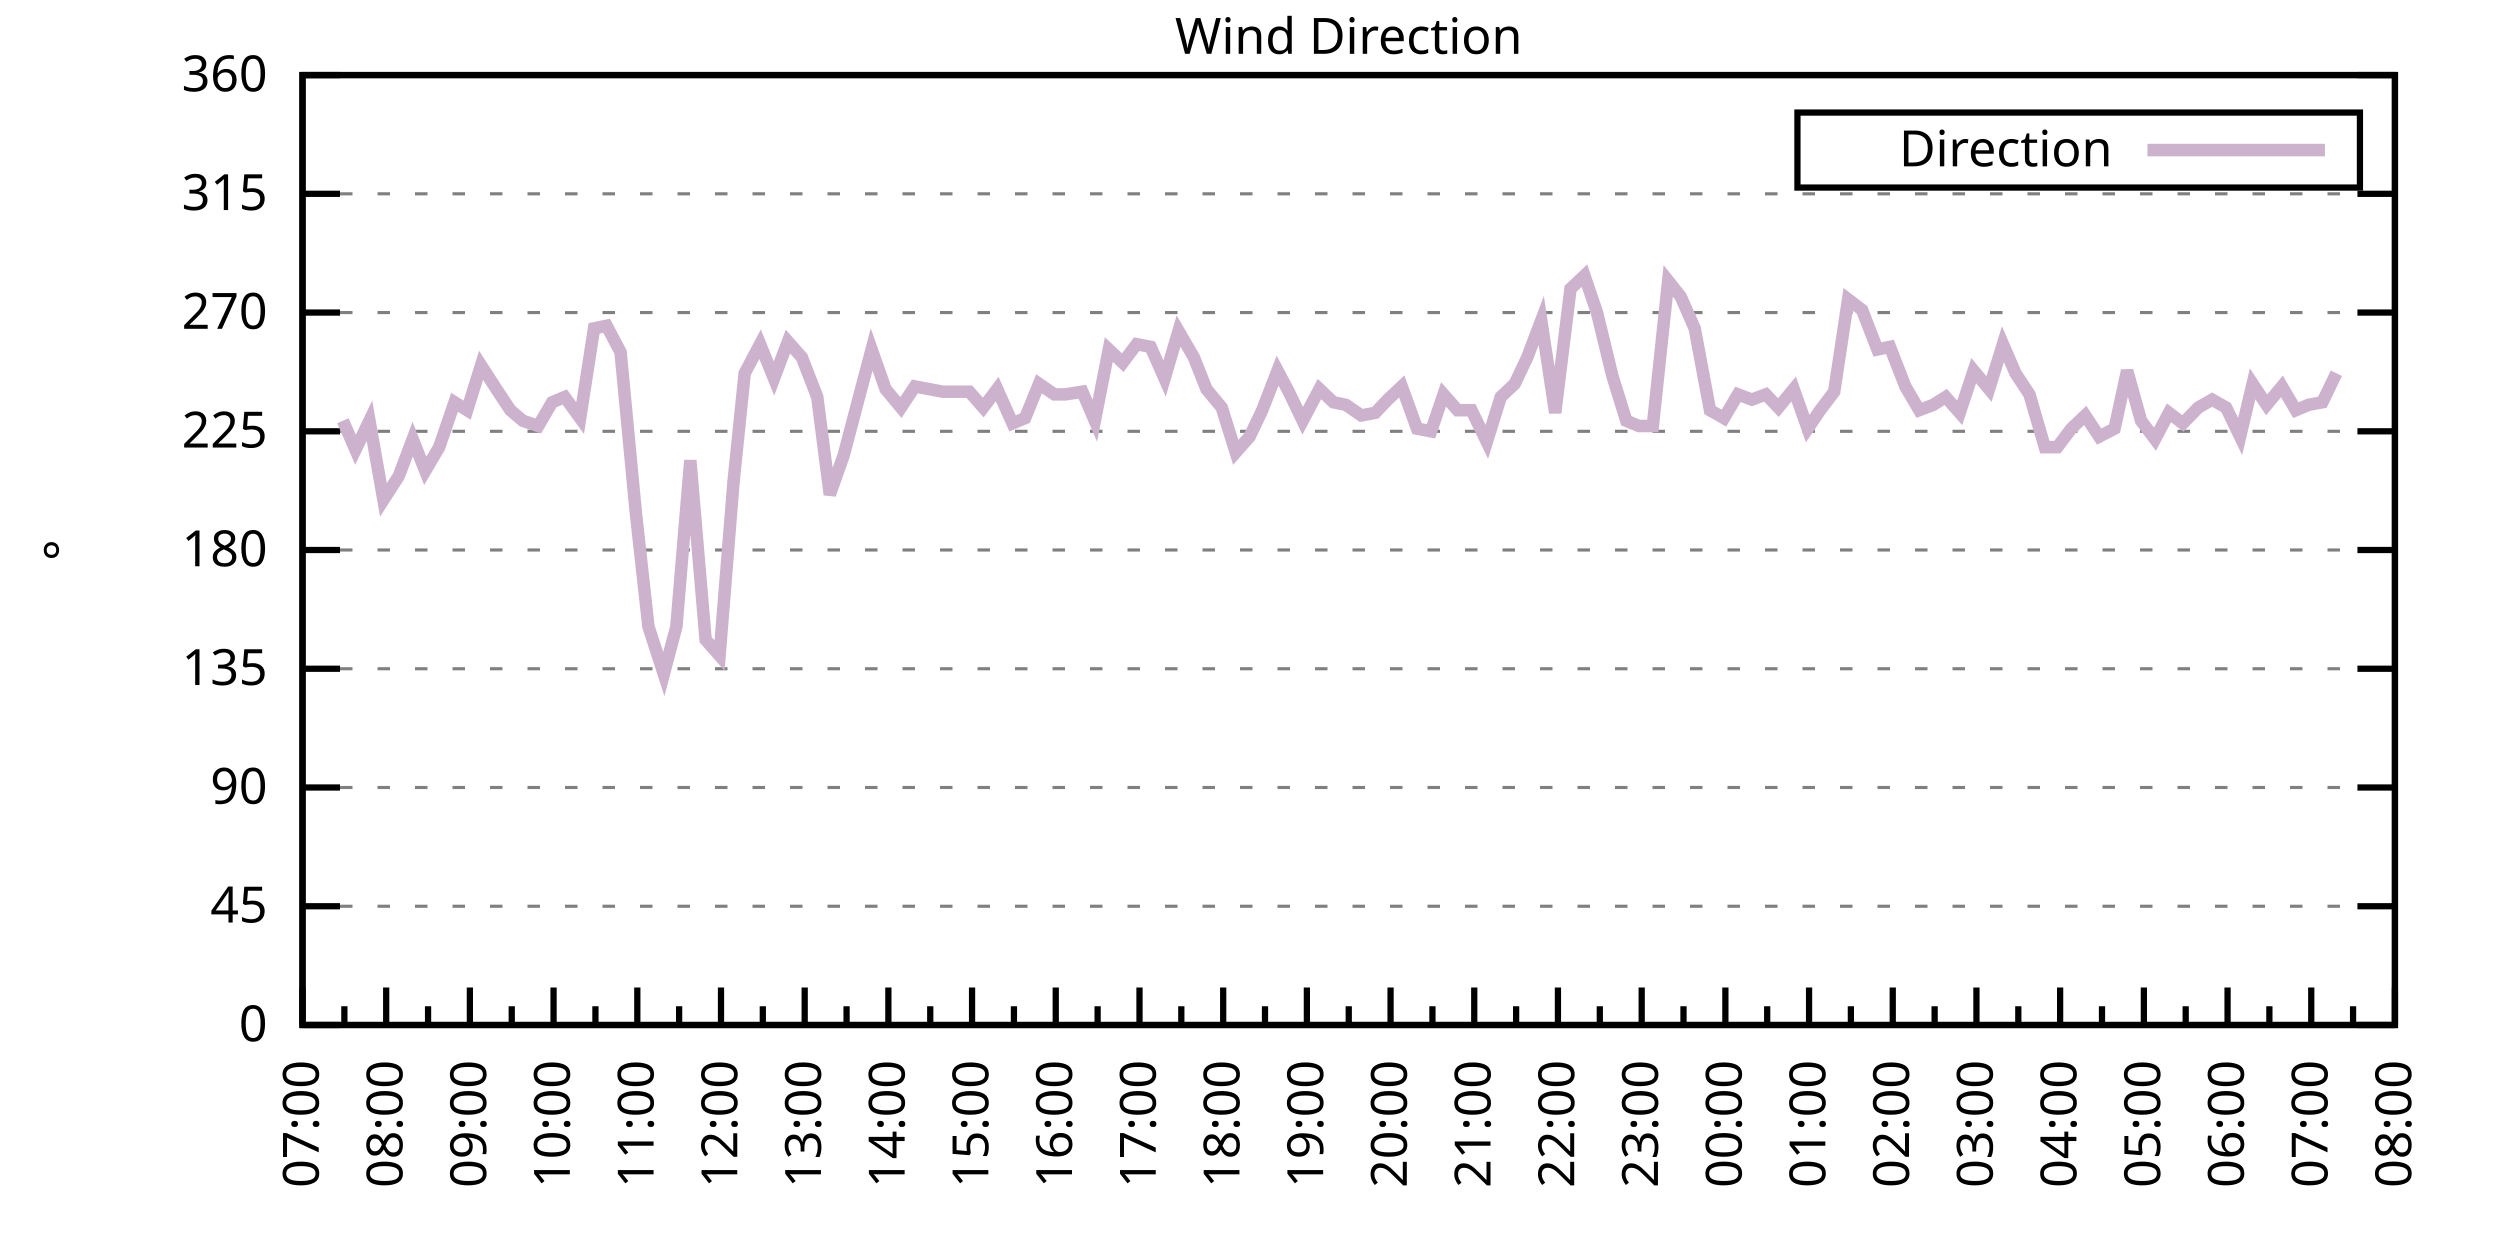
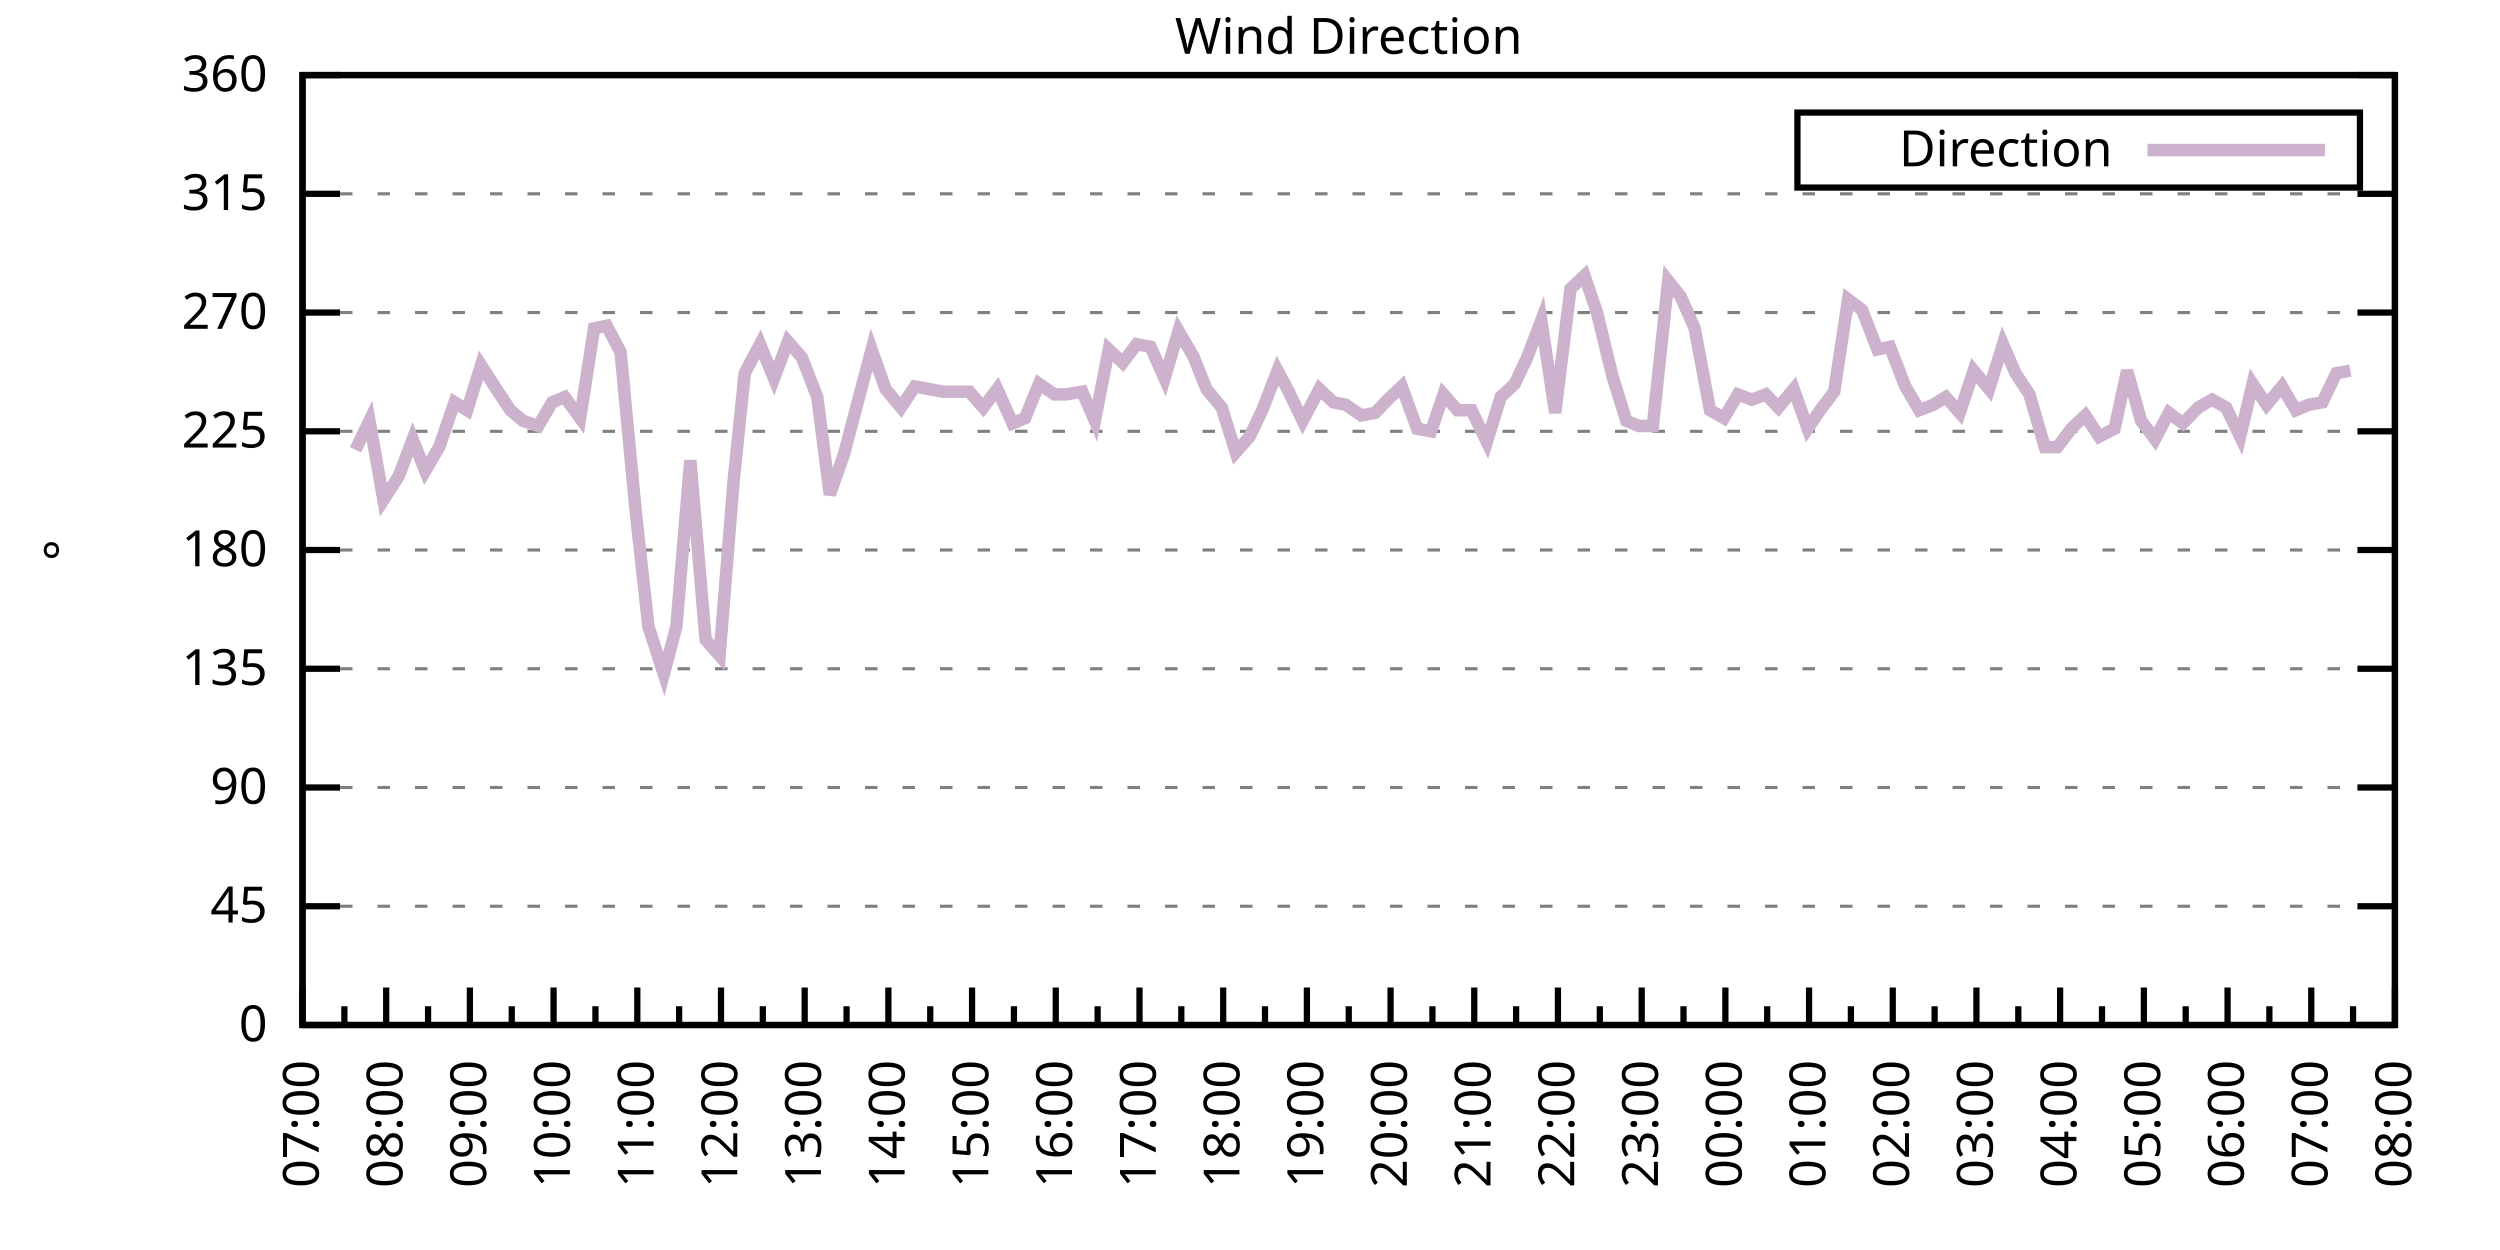
<svg xmlns="http://www.w3.org/2000/svg" xmlns:xlink="http://www.w3.org/1999/xlink" width="400" height="200" viewBox="0 0 400 200">
  <g id="gnuplot_canvas">
    <rect x="0" y="0" width="400" height="200" fill="none" />
    <defs>
      <circle id="gpDot" r="0.5" stroke-width="0.5" stroke="currentColor" />
      <path id="gpPt0" stroke-width="0.333" stroke="currentColor" d="M-1,0 h2 M0,-1 v2" />
      <path id="gpPt1" stroke-width="0.333" stroke="currentColor" d="M-1,-1 L1,1 M1,-1 L-1,1" />
      <path id="gpPt2" stroke-width="0.333" stroke="currentColor" d="M-1,0 L1,0 M0,-1 L0,1 M-1,-1 L1,1 M-1,1 L1,-1" />
      <rect id="gpPt3" stroke-width="0.333" stroke="currentColor" x="-1" y="-1" width="2" height="2" />
      <rect id="gpPt4" stroke-width="0.333" stroke="currentColor" fill="currentColor" x="-1" y="-1" width="2" height="2" />
      <circle id="gpPt5" stroke-width="0.333" stroke="currentColor" cx="0" cy="0" r="1" />
      <use xlink:href="#gpPt5" id="gpPt6" fill="currentColor" stroke="none" />
      <path id="gpPt7" stroke-width="0.333" stroke="currentColor" d="M0,-1.33 L-1.33,0.67 L1.33,0.67 z" />
      <use xlink:href="#gpPt7" id="gpPt8" fill="currentColor" stroke="none" />
      <use xlink:href="#gpPt7" id="gpPt9" stroke="currentColor" transform="rotate(180)" />
      <use xlink:href="#gpPt9" id="gpPt10" fill="currentColor" stroke="none" />
      <use xlink:href="#gpPt3" id="gpPt11" stroke="currentColor" transform="rotate(45)" />
      <use xlink:href="#gpPt11" id="gpPt12" fill="currentColor" stroke="none" />
      <path id="gpPt13" stroke-width="0.333" stroke="currentColor" d="M0,1.330 L1.265,0.411 L0.782,-1.067 L-0.782,-1.076 L-1.265,0.411 z" />
      <use xlink:href="#gpPt13" id="gpPt14" fill="currentColor" stroke="none" />
      <filter id="textbox" filterUnits="objectBoundingBox" x="0" y="0" height="1" width="1">
        <feFlood flood-color="white" flood-opacity="1" result="bgnd" />
        <feComposite in="SourceGraphic" in2="bgnd" operator="atop" />
      </filter>
      <filter id="greybox" filterUnits="objectBoundingBox" x="0" y="0" height="1" width="1">
        <feFlood flood-color="lightgrey" flood-opacity="1" result="grey" />
        <feComposite in="SourceGraphic" in2="grey" operator="atop" />
      </filter>
    </defs>
    <g fill="none" color="white" stroke="currentColor" stroke-width="1.00" stroke-linecap="butt" stroke-linejoin="miter">
</g>
    <g fill="none" color="black" stroke="currentColor" stroke-width="1.00" stroke-linecap="butt" stroke-linejoin="miter">
      <g stroke="none" shape-rendering="crispEdges">
        <polygon fill="rgb(255, 255, 255)" points="48.40,164.00 383.18,164.00 383.18,12.02 48.40,12.02 " />
      </g>
    </g>
    <g fill="none" color="black" stroke="currentColor" stroke-width="1.00" stroke-linecap="butt" stroke-linejoin="miter">
</g>
    <g fill="none" color="black" stroke="black" stroke-width="0.50" stroke-linecap="butt" stroke-linejoin="miter">
</g>
    <g fill="none" color="gray" stroke="currentColor" stroke-width="0.50" stroke-linecap="butt" stroke-linejoin="miter">
      <path stroke="gray" stroke-dasharray="2,4" class="gridline" d="M48.40,164.00 L383.19,164.00  " />
    </g>
    <g fill="none" color="gray" stroke="gray" stroke-width="1.00" stroke-linecap="butt" stroke-linejoin="miter">
</g>
    <g fill="none" color="black" stroke="currentColor" stroke-width="1.00" stroke-linecap="butt" stroke-linejoin="miter">
      <path stroke="black" d="M48.40,164.00 L54.40,164.00 M383.19,164.00 L377.19,164.00  " />
      <g transform="translate(42.80,166.60)" stroke="none" fill="black" font-family="Sans" font-size="8.00" text-anchor="end">
        <text>
          <tspan font-family="Sans"> 0</tspan>
        </text>
      </g>
    </g>
    <g fill="none" color="black" stroke="currentColor" stroke-width="1.00" stroke-linecap="butt" stroke-linejoin="miter">
</g>
    <g fill="none" color="black" stroke="black" stroke-width="0.50" stroke-linecap="butt" stroke-linejoin="miter">
</g>
    <g fill="none" color="gray" stroke="currentColor" stroke-width="0.50" stroke-linecap="butt" stroke-linejoin="miter">
      <path stroke="gray" stroke-dasharray="2,4" class="gridline" d="M48.40,145.00 L383.19,145.00  " />
    </g>
    <g fill="none" color="gray" stroke="gray" stroke-width="1.00" stroke-linecap="butt" stroke-linejoin="miter">
</g>
    <g fill="none" color="black" stroke="currentColor" stroke-width="1.00" stroke-linecap="butt" stroke-linejoin="miter">
      <path stroke="black" d="M48.40,145.00 L54.40,145.00 M383.19,145.00 L377.19,145.00  " />
      <g transform="translate(42.80,147.60)" stroke="none" fill="black" font-family="Sans" font-size="8.00" text-anchor="end">
        <text>
          <tspan font-family="Sans"> 45</tspan>
        </text>
      </g>
    </g>
    <g fill="none" color="black" stroke="currentColor" stroke-width="1.00" stroke-linecap="butt" stroke-linejoin="miter">
</g>
    <g fill="none" color="black" stroke="black" stroke-width="0.50" stroke-linecap="butt" stroke-linejoin="miter">
</g>
    <g fill="none" color="gray" stroke="currentColor" stroke-width="0.50" stroke-linecap="butt" stroke-linejoin="miter">
      <path stroke="gray" stroke-dasharray="2,4" class="gridline" d="M48.40,126.00 L383.19,126.00  " />
    </g>
    <g fill="none" color="gray" stroke="gray" stroke-width="1.00" stroke-linecap="butt" stroke-linejoin="miter">
</g>
    <g fill="none" color="black" stroke="currentColor" stroke-width="1.00" stroke-linecap="butt" stroke-linejoin="miter">
      <path stroke="black" d="M48.40,126.00 L54.40,126.00 M383.19,126.00 L377.19,126.00  " />
      <g transform="translate(42.80,128.60)" stroke="none" fill="black" font-family="Sans" font-size="8.00" text-anchor="end">
        <text>
          <tspan font-family="Sans"> 90</tspan>
        </text>
      </g>
    </g>
    <g fill="none" color="black" stroke="currentColor" stroke-width="1.00" stroke-linecap="butt" stroke-linejoin="miter">
</g>
    <g fill="none" color="black" stroke="black" stroke-width="0.50" stroke-linecap="butt" stroke-linejoin="miter">
</g>
    <g fill="none" color="gray" stroke="currentColor" stroke-width="0.50" stroke-linecap="butt" stroke-linejoin="miter">
      <path stroke="gray" stroke-dasharray="2,4" class="gridline" d="M48.40,107.00 L383.19,107.00  " />
    </g>
    <g fill="none" color="gray" stroke="gray" stroke-width="1.00" stroke-linecap="butt" stroke-linejoin="miter">
</g>
    <g fill="none" color="black" stroke="currentColor" stroke-width="1.00" stroke-linecap="butt" stroke-linejoin="miter">
      <path stroke="black" d="M48.40,107.00 L54.40,107.00 M383.19,107.00 L377.19,107.00  " />
      <g transform="translate(42.80,109.60)" stroke="none" fill="black" font-family="Sans" font-size="8.00" text-anchor="end">
        <text>
          <tspan font-family="Sans"> 135</tspan>
        </text>
      </g>
    </g>
    <g fill="none" color="black" stroke="currentColor" stroke-width="1.00" stroke-linecap="butt" stroke-linejoin="miter">
</g>
    <g fill="none" color="black" stroke="black" stroke-width="0.50" stroke-linecap="butt" stroke-linejoin="miter">
</g>
    <g fill="none" color="gray" stroke="currentColor" stroke-width="0.50" stroke-linecap="butt" stroke-linejoin="miter">
      <path stroke="gray" stroke-dasharray="2,4" class="gridline" d="M48.40,88.00 L383.19,88.00  " />
    </g>
    <g fill="none" color="gray" stroke="gray" stroke-width="1.00" stroke-linecap="butt" stroke-linejoin="miter">
</g>
    <g fill="none" color="black" stroke="currentColor" stroke-width="1.00" stroke-linecap="butt" stroke-linejoin="miter">
      <path stroke="black" d="M48.40,88.00 L54.40,88.00 M383.19,88.00 L377.19,88.00  " />
      <g transform="translate(42.80,90.60)" stroke="none" fill="black" font-family="Sans" font-size="8.00" text-anchor="end">
        <text>
          <tspan font-family="Sans"> 180</tspan>
        </text>
      </g>
    </g>
    <g fill="none" color="black" stroke="currentColor" stroke-width="1.00" stroke-linecap="butt" stroke-linejoin="miter">
</g>
    <g fill="none" color="black" stroke="black" stroke-width="0.50" stroke-linecap="butt" stroke-linejoin="miter">
</g>
    <g fill="none" color="gray" stroke="currentColor" stroke-width="0.50" stroke-linecap="butt" stroke-linejoin="miter">
      <path stroke="gray" stroke-dasharray="2,4" class="gridline" d="M48.40,69.01 L383.19,69.01  " />
    </g>
    <g fill="none" color="gray" stroke="gray" stroke-width="1.00" stroke-linecap="butt" stroke-linejoin="miter">
</g>
    <g fill="none" color="black" stroke="currentColor" stroke-width="1.00" stroke-linecap="butt" stroke-linejoin="miter">
      <path stroke="black" d="M48.40,69.01 L54.40,69.01 M383.19,69.01 L377.19,69.01  " />
      <g transform="translate(42.80,71.61)" stroke="none" fill="black" font-family="Sans" font-size="8.00" text-anchor="end">
        <text>
          <tspan font-family="Sans"> 225</tspan>
        </text>
      </g>
    </g>
    <g fill="none" color="black" stroke="currentColor" stroke-width="1.00" stroke-linecap="butt" stroke-linejoin="miter">
</g>
    <g fill="none" color="black" stroke="black" stroke-width="0.50" stroke-linecap="butt" stroke-linejoin="miter">
</g>
    <g fill="none" color="gray" stroke="currentColor" stroke-width="0.50" stroke-linecap="butt" stroke-linejoin="miter">
      <path stroke="gray" stroke-dasharray="2,4" class="gridline" d="M48.40,50.01 L383.19,50.01  " />
    </g>
    <g fill="none" color="gray" stroke="gray" stroke-width="1.00" stroke-linecap="butt" stroke-linejoin="miter">
</g>
    <g fill="none" color="black" stroke="currentColor" stroke-width="1.00" stroke-linecap="butt" stroke-linejoin="miter">
      <path stroke="black" d="M48.40,50.01 L54.40,50.01 M383.19,50.01 L377.19,50.01  " />
      <g transform="translate(42.80,52.61)" stroke="none" fill="black" font-family="Sans" font-size="8.00" text-anchor="end">
        <text>
          <tspan font-family="Sans"> 270</tspan>
        </text>
      </g>
    </g>
    <g fill="none" color="black" stroke="currentColor" stroke-width="1.00" stroke-linecap="butt" stroke-linejoin="miter">
</g>
    <g fill="none" color="black" stroke="black" stroke-width="0.50" stroke-linecap="butt" stroke-linejoin="miter">
</g>
    <g fill="none" color="gray" stroke="currentColor" stroke-width="0.50" stroke-linecap="butt" stroke-linejoin="miter">
      <path stroke="gray" stroke-dasharray="2,4" class="gridline" d="M48.40,31.01 L383.19,31.01  " />
    </g>
    <g fill="none" color="gray" stroke="gray" stroke-width="1.00" stroke-linecap="butt" stroke-linejoin="miter">
</g>
    <g fill="none" color="black" stroke="currentColor" stroke-width="1.00" stroke-linecap="butt" stroke-linejoin="miter">
      <path stroke="black" d="M48.40,31.01 L54.40,31.01 M383.19,31.01 L377.19,31.01  " />
      <g transform="translate(42.80,33.61)" stroke="none" fill="black" font-family="Sans" font-size="8.00" text-anchor="end">
        <text>
          <tspan font-family="Sans"> 315</tspan>
        </text>
      </g>
    </g>
    <g fill="none" color="black" stroke="currentColor" stroke-width="1.00" stroke-linecap="butt" stroke-linejoin="miter">
</g>
    <g fill="none" color="black" stroke="black" stroke-width="0.50" stroke-linecap="butt" stroke-linejoin="miter">
</g>
    <g fill="none" color="gray" stroke="currentColor" stroke-width="0.50" stroke-linecap="butt" stroke-linejoin="miter">
      <path stroke="gray" stroke-dasharray="2,4" class="gridline" d="M48.40,12.01 L383.19,12.01  " />
    </g>
    <g fill="none" color="gray" stroke="gray" stroke-width="1.00" stroke-linecap="butt" stroke-linejoin="miter">
</g>
    <g fill="none" color="black" stroke="currentColor" stroke-width="1.00" stroke-linecap="butt" stroke-linejoin="miter">
      <path stroke="black" d="M48.40,12.01 L54.40,12.01 M383.19,12.01 L377.19,12.01  " />
      <g transform="translate(42.80,14.61)" stroke="none" fill="black" font-family="Sans" font-size="8.00" text-anchor="end">
        <text>
          <tspan font-family="Sans"> 360</tspan>
        </text>
      </g>
    </g>
    <g fill="none" color="black" stroke="currentColor" stroke-width="1.00" stroke-linecap="butt" stroke-linejoin="miter">
      <path stroke="black" d="M48.40,164.00 L48.40,158.00  " />
      <g transform="translate(51.00,169.60) rotate(270)" stroke="none" fill="black" font-family="Sans" font-size="8.00" text-anchor="end">
        <text>
          <tspan font-family="Sans">07:00</tspan>
        </text>
      </g>
    </g>
    <g fill="none" color="black" stroke="currentColor" stroke-width="1.00" stroke-linecap="butt" stroke-linejoin="miter">
      <path stroke="black" d="M55.10,164.00 L55.10,161.00 M61.79,164.00 L61.79,158.00  " />
      <g transform="translate(64.39,169.60) rotate(270)" stroke="none" fill="black" font-family="Sans" font-size="8.00" text-anchor="end">
        <text>
          <tspan font-family="Sans">08:00</tspan>
        </text>
      </g>
    </g>
    <g fill="none" color="black" stroke="currentColor" stroke-width="1.00" stroke-linecap="butt" stroke-linejoin="miter">
      <path stroke="black" d="M68.49,164.00 L68.49,161.00 M75.18,164.00 L75.18,158.00  " />
      <g transform="translate(77.78,169.60) rotate(270)" stroke="none" fill="black" font-family="Sans" font-size="8.00" text-anchor="end">
        <text>
          <tspan font-family="Sans">09:00</tspan>
        </text>
      </g>
    </g>
    <g fill="none" color="black" stroke="currentColor" stroke-width="1.00" stroke-linecap="butt" stroke-linejoin="miter">
      <path stroke="black" d="M81.88,164.00 L81.88,161.00 M88.57,164.00 L88.57,158.00  " />
      <g transform="translate(91.17,169.60) rotate(270)" stroke="none" fill="black" font-family="Sans" font-size="8.00" text-anchor="end">
        <text>
          <tspan font-family="Sans">10:00</tspan>
        </text>
      </g>
    </g>
    <g fill="none" color="black" stroke="currentColor" stroke-width="1.00" stroke-linecap="butt" stroke-linejoin="miter">
      <path stroke="black" d="M95.27,164.00 L95.27,161.00 M101.97,164.00 L101.97,158.00  " />
      <g transform="translate(104.57,169.60) rotate(270)" stroke="none" fill="black" font-family="Sans" font-size="8.00" text-anchor="end">
        <text>
          <tspan font-family="Sans">11:00</tspan>
        </text>
      </g>
    </g>
    <g fill="none" color="black" stroke="currentColor" stroke-width="1.00" stroke-linecap="butt" stroke-linejoin="miter">
      <path stroke="black" d="M108.66,164.00 L108.66,161.00 M115.36,164.00 L115.36,158.00  " />
      <g transform="translate(117.96,169.60) rotate(270)" stroke="none" fill="black" font-family="Sans" font-size="8.00" text-anchor="end">
        <text>
          <tspan font-family="Sans">12:00</tspan>
        </text>
      </g>
    </g>
    <g fill="none" color="black" stroke="currentColor" stroke-width="1.00" stroke-linecap="butt" stroke-linejoin="miter">
      <path stroke="black" d="M122.05,164.00 L122.05,161.00 M128.75,164.00 L128.75,158.00  " />
      <g transform="translate(131.35,169.60) rotate(270)" stroke="none" fill="black" font-family="Sans" font-size="8.00" text-anchor="end">
        <text>
          <tspan font-family="Sans">13:00</tspan>
        </text>
      </g>
    </g>
    <g fill="none" color="black" stroke="currentColor" stroke-width="1.00" stroke-linecap="butt" stroke-linejoin="miter">
      <path stroke="black" d="M135.45,164.00 L135.45,161.00 M142.14,164.00 L142.14,158.00  " />
      <g transform="translate(144.74,169.60) rotate(270)" stroke="none" fill="black" font-family="Sans" font-size="8.00" text-anchor="end">
        <text>
          <tspan font-family="Sans">14:00</tspan>
        </text>
      </g>
    </g>
    <g fill="none" color="black" stroke="currentColor" stroke-width="1.00" stroke-linecap="butt" stroke-linejoin="miter">
      <path stroke="black" d="M148.84,164.00 L148.84,161.00 M155.53,164.00 L155.53,158.00  " />
      <g transform="translate(158.13,169.60) rotate(270)" stroke="none" fill="black" font-family="Sans" font-size="8.00" text-anchor="end">
        <text>
          <tspan font-family="Sans">15:00</tspan>
        </text>
      </g>
    </g>
    <g fill="none" color="black" stroke="currentColor" stroke-width="1.00" stroke-linecap="butt" stroke-linejoin="miter">
      <path stroke="black" d="M162.23,164.00 L162.23,161.00 M168.92,164.00 L168.92,158.00  " />
      <g transform="translate(171.52,169.60) rotate(270)" stroke="none" fill="black" font-family="Sans" font-size="8.00" text-anchor="end">
        <text>
          <tspan font-family="Sans">16:00</tspan>
        </text>
      </g>
    </g>
    <g fill="none" color="black" stroke="currentColor" stroke-width="1.00" stroke-linecap="butt" stroke-linejoin="miter">
      <path stroke="black" d="M175.62,164.00 L175.62,161.00 M182.32,164.00 L182.32,158.00  " />
      <g transform="translate(184.92,169.60) rotate(270)" stroke="none" fill="black" font-family="Sans" font-size="8.00" text-anchor="end">
        <text>
          <tspan font-family="Sans">17:00</tspan>
        </text>
      </g>
    </g>
    <g fill="none" color="black" stroke="currentColor" stroke-width="1.00" stroke-linecap="butt" stroke-linejoin="miter">
      <path stroke="black" d="M189.01,164.00 L189.01,161.00 M195.71,164.00 L195.71,158.00  " />
      <g transform="translate(198.31,169.60) rotate(270)" stroke="none" fill="black" font-family="Sans" font-size="8.00" text-anchor="end">
        <text>
          <tspan font-family="Sans">18:00</tspan>
        </text>
      </g>
    </g>
    <g fill="none" color="black" stroke="currentColor" stroke-width="1.00" stroke-linecap="butt" stroke-linejoin="miter">
      <path stroke="black" d="M202.40,164.00 L202.40,161.00 M209.10,164.00 L209.10,158.00  " />
      <g transform="translate(211.70,169.60) rotate(270)" stroke="none" fill="black" font-family="Sans" font-size="8.00" text-anchor="end">
        <text>
          <tspan font-family="Sans">19:00</tspan>
        </text>
      </g>
    </g>
    <g fill="none" color="black" stroke="currentColor" stroke-width="1.00" stroke-linecap="butt" stroke-linejoin="miter">
      <path stroke="black" d="M215.80,164.00 L215.80,161.00 M222.49,164.00 L222.49,158.00  " />
      <g transform="translate(225.09,169.60) rotate(270)" stroke="none" fill="black" font-family="Sans" font-size="8.00" text-anchor="end">
        <text>
          <tspan font-family="Sans">20:00</tspan>
        </text>
      </g>
    </g>
    <g fill="none" color="black" stroke="currentColor" stroke-width="1.00" stroke-linecap="butt" stroke-linejoin="miter">
      <path stroke="black" d="M229.19,164.00 L229.19,161.00 M235.88,164.00 L235.88,158.00  " />
      <g transform="translate(238.48,169.60) rotate(270)" stroke="none" fill="black" font-family="Sans" font-size="8.00" text-anchor="end">
        <text>
          <tspan font-family="Sans">21:00</tspan>
        </text>
      </g>
    </g>
    <g fill="none" color="black" stroke="currentColor" stroke-width="1.00" stroke-linecap="butt" stroke-linejoin="miter">
      <path stroke="black" d="M242.58,164.00 L242.58,161.00 M249.27,164.00 L249.27,158.00  " />
      <g transform="translate(251.87,169.60) rotate(270)" stroke="none" fill="black" font-family="Sans" font-size="8.00" text-anchor="end">
        <text>
          <tspan font-family="Sans">22:00</tspan>
        </text>
      </g>
    </g>
    <g fill="none" color="black" stroke="currentColor" stroke-width="1.00" stroke-linecap="butt" stroke-linejoin="miter">
      <path stroke="black" d="M255.97,164.00 L255.97,161.00 M262.67,164.00 L262.67,158.00  " />
      <g transform="translate(265.27,169.60) rotate(270)" stroke="none" fill="black" font-family="Sans" font-size="8.00" text-anchor="end">
        <text>
          <tspan font-family="Sans">23:00</tspan>
        </text>
      </g>
    </g>
    <g fill="none" color="black" stroke="currentColor" stroke-width="1.00" stroke-linecap="butt" stroke-linejoin="miter">
      <path stroke="black" d="M269.36,164.00 L269.36,161.00 M276.06,164.00 L276.06,158.00  " />
      <g transform="translate(278.66,169.60) rotate(270)" stroke="none" fill="black" font-family="Sans" font-size="8.00" text-anchor="end">
        <text>
          <tspan font-family="Sans">00:00</tspan>
        </text>
      </g>
    </g>
    <g fill="none" color="black" stroke="currentColor" stroke-width="1.00" stroke-linecap="butt" stroke-linejoin="miter">
      <path stroke="black" d="M282.75,164.00 L282.75,161.00 M289.45,164.00 L289.45,158.00  " />
      <g transform="translate(292.05,169.60) rotate(270)" stroke="none" fill="black" font-family="Sans" font-size="8.00" text-anchor="end">
        <text>
          <tspan font-family="Sans">01:00</tspan>
        </text>
      </g>
    </g>
    <g fill="none" color="black" stroke="currentColor" stroke-width="1.00" stroke-linecap="butt" stroke-linejoin="miter">
      <path stroke="black" d="M296.14,164.00 L296.14,161.00 M302.84,164.00 L302.84,158.00  " />
      <g transform="translate(305.44,169.60) rotate(270)" stroke="none" fill="black" font-family="Sans" font-size="8.00" text-anchor="end">
        <text>
          <tspan font-family="Sans">02:00</tspan>
        </text>
      </g>
    </g>
    <g fill="none" color="black" stroke="currentColor" stroke-width="1.00" stroke-linecap="butt" stroke-linejoin="miter">
      <path stroke="black" d="M309.54,164.00 L309.54,161.00 M316.23,164.00 L316.23,158.00  " />
      <g transform="translate(318.83,169.60) rotate(270)" stroke="none" fill="black" font-family="Sans" font-size="8.00" text-anchor="end">
        <text>
          <tspan font-family="Sans">03:00</tspan>
        </text>
      </g>
    </g>
    <g fill="none" color="black" stroke="currentColor" stroke-width="1.00" stroke-linecap="butt" stroke-linejoin="miter">
      <path stroke="black" d="M322.93,164.00 L322.93,161.00 M329.62,164.00 L329.62,158.00  " />
      <g transform="translate(332.22,169.60) rotate(270)" stroke="none" fill="black" font-family="Sans" font-size="8.00" text-anchor="end">
        <text>
          <tspan font-family="Sans">04:00</tspan>
        </text>
      </g>
    </g>
    <g fill="none" color="black" stroke="currentColor" stroke-width="1.00" stroke-linecap="butt" stroke-linejoin="miter">
      <path stroke="black" d="M336.32,164.00 L336.32,161.00 M343.02,164.00 L343.02,158.00  " />
      <g transform="translate(345.62,169.60) rotate(270)" stroke="none" fill="black" font-family="Sans" font-size="8.00" text-anchor="end">
        <text>
          <tspan font-family="Sans">05:00</tspan>
        </text>
      </g>
    </g>
    <g fill="none" color="black" stroke="currentColor" stroke-width="1.00" stroke-linecap="butt" stroke-linejoin="miter">
      <path stroke="black" d="M349.71,164.00 L349.71,161.00 M356.41,164.00 L356.41,158.00  " />
      <g transform="translate(359.01,169.60) rotate(270)" stroke="none" fill="black" font-family="Sans" font-size="8.00" text-anchor="end">
        <text>
          <tspan font-family="Sans">06:00</tspan>
        </text>
      </g>
    </g>
    <g fill="none" color="black" stroke="currentColor" stroke-width="1.00" stroke-linecap="butt" stroke-linejoin="miter">
      <path stroke="black" d="M363.10,164.00 L363.10,161.00 M369.80,164.00 L369.80,158.00  " />
      <g transform="translate(372.40,169.60) rotate(270)" stroke="none" fill="black" font-family="Sans" font-size="8.00" text-anchor="end">
        <text>
          <tspan font-family="Sans">07:00</tspan>
        </text>
      </g>
    </g>
    <g fill="none" color="black" stroke="currentColor" stroke-width="1.00" stroke-linecap="butt" stroke-linejoin="miter">
      <path stroke="black" d="M376.49,164.00 L376.49,161.00 M383.19,164.00 L383.19,158.00  " />
      <g transform="translate(385.79,169.60) rotate(270)" stroke="none" fill="black" font-family="Sans" font-size="8.00" text-anchor="end">
        <text>
          <tspan font-family="Sans">08:00</tspan>
        </text>
      </g>
    </g>
    <g fill="none" color="black" stroke="currentColor" stroke-width="1.00" stroke-linecap="butt" stroke-linejoin="miter">
</g>
    <g fill="none" color="black" stroke="currentColor" stroke-width="1.00" stroke-linecap="butt" stroke-linejoin="miter">
      <path stroke="black" d="M48.40,12.01 L48.40,164.00 L383.19,164.00 L383.19,12.01 L48.40,12.01 Z  " />
    </g>
    <g fill="none" color="black" stroke="currentColor" stroke-width="1.00" stroke-linecap="butt" stroke-linejoin="miter">
      <g transform="translate(12.80,88.01) rotate(270)" stroke="none" fill="black" font-family="Sans" font-size="8.00" text-anchor="middle">
        <text>
          <tspan font-family="Sans">°</tspan>
        </text>
      </g>
    </g>
    <g fill="none" color="black" stroke="currentColor" stroke-width="1.00" stroke-linecap="butt" stroke-linejoin="miter">
</g>
    <g fill="none" color="black" stroke="currentColor" stroke-width="1.00" stroke-linecap="butt" stroke-linejoin="miter">
      <path stroke="black" d="M287.59,30.01 L287.59,18.01 L377.59,18.01 L377.59,30.01 L287.59,30.01 Z  " />
    </g>
    <g id="Wind_direction_plot_1">
      <g fill="none" color="white" stroke="black" stroke-width="2.00" stroke-linecap="butt" stroke-linejoin="miter">
</g>
      <g fill="none" color="black" stroke="currentColor" stroke-width="2.00" stroke-linecap="butt" stroke-linejoin="miter">
        <g transform="translate(337.99,26.61)" stroke="none" fill="black" font-family="Sans" font-size="8.00" text-anchor="end">
          <text>
            <tspan font-family="Sans">Direction</tspan>
          </text>
        </g>
      </g>
      <g fill="none" color="black" stroke="currentColor" stroke-width="2.00" stroke-linecap="butt" stroke-linejoin="miter">
-         <path stroke="rgb(204, 178, 204)" d="M343.59,24.01 L371.99,24.01 M54.87,67.32 L56.88,71.96 L59.11,67.32 L61.35,79.98 L63.80,76.18 L66.03,70.27   L68.04,75.34 L70.27,71.54 L72.73,64.36 L74.74,65.63 L76.97,58.45 L79.42,62.25 L81.66,65.63 L83.66,67.32   L86.12,68.16 L88.35,64.36 L90.36,63.52 L92.82,66.90 L95.05,52.54 L97.06,52.12 L99.29,56.34 L101.74,82.09   L103.75,100.25 L106.21,107.85 L108.22,100.25 L110.45,73.65 L112.90,102.36 L115.13,104.89 L117.37,77.03 L119.15,59.72   L121.61,55.07 L123.84,60.56 L126.07,54.65 L128.30,57.18 L130.76,63.52 L132.77,79.14 L135.00,72.81 L137.45,63.52   L139.46,55.92 L141.69,62.25 L144.15,65.21 L146.38,61.83 L148.61,62.25 L150.85,62.67 L152.85,62.67 L155.09,62.67   L157.32,65.21 L159.55,62.25 L162.01,67.74 L164.01,66.90 L166.25,61.41 L168.70,63.10 L170.49,63.10 L173.17,62.67   L175.17,67.32 L177.41,55.92 L179.64,58.03 L181.87,55.07 L184.10,55.50 L186.33,60.56 L188.57,52.96 L191.02,57.18   L193.03,62.25 L195.48,65.21 L197.72,72.38 L199.95,69.85 L201.96,65.63 L204.41,59.30 L206.20,62.67 L208.43,67.32   L211.11,62.25 L213.34,64.36 L215.35,64.78 L217.80,66.47 L220.04,66.05 L222.04,63.94 L224.28,61.83 L226.73,68.58   L228.96,69.01 L230.97,63.10 L233.20,65.63 L235.44,65.63 L237.89,70.70 L240.12,63.52 L242.36,61.41 L244.36,57.18   L246.60,51.27 L248.83,66.05 L251.28,46.21 L253.51,44.10 L255.52,50.01 L257.98,60.14 L260.21,67.32 L262.22,68.16   L264.45,68.16 L266.91,44.94 L268.92,47.47 L271.15,52.54 L273.60,65.63 L275.83,66.90 L278.07,63.10 L280.30,63.94   L282.53,63.10 L284.54,65.21 L286.99,62.25 L289.23,68.58 L291.23,65.63 L293.47,62.67 L295.70,47.90 L297.93,49.59   L300.39,55.92 L302.39,55.50 L304.85,61.83 L307.08,65.63 L309.31,64.78 L311.32,63.52 L313.55,66.05 L315.79,59.30   L318.24,62.25 L320.47,55.07 L322.48,59.72 L324.71,63.10 L327.17,71.54 L329.18,71.54 L331.41,68.58 L333.64,66.47   L335.87,69.85 L338.33,68.58 L340.34,59.30 L342.57,67.32 L344.80,70.27 L347.03,66.05 L349.26,67.74 L351.72,65.21   L353.95,63.94 L356.18,65.21 L358.42,69.85 L360.42,61.41 L362.66,64.78 L365.11,61.83 L367.34,65.63 L369.35,64.78   L371.58,64.36 L373.82,59.72  " />
+         <path stroke="rgb(204, 178, 204)" d="M343.59,24.01 L371.99,24.01 M56.88,71.96 L59.11,67.32 L61.35,79.98 L63.80,76.18 L66.03,70.27 L68.04,75.34   L70.27,71.54 L72.73,64.36 L74.74,65.63 L76.97,58.45 L79.42,62.25 L81.66,65.63 L83.66,67.32 L86.12,68.16   L88.35,64.36 L90.36,63.52 L92.82,66.90 L95.05,52.54 L97.06,52.12 L99.29,56.34 L101.74,82.09 L103.75,100.25   L106.21,107.85 L108.22,100.25 L110.45,73.65 L112.90,102.36 L115.13,104.89 L117.37,77.03 L119.15,59.72 L121.61,55.07   L123.84,60.56 L126.07,54.65 L128.30,57.18 L130.76,63.52 L132.77,79.14 L135.00,72.81 L137.45,63.52 L139.46,55.92   L141.69,62.25 L144.15,65.21 L146.38,61.83 L148.61,62.25 L150.85,62.67 L152.85,62.67 L155.09,62.67 L157.32,65.21   L159.55,62.25 L162.01,67.74 L164.01,66.90 L166.25,61.41 L168.70,63.10 L170.49,63.10 L173.17,62.67 L175.17,67.32   L177.41,55.92 L179.64,58.03 L181.87,55.07 L184.10,55.50 L186.33,60.56 L188.57,52.96 L191.02,57.18 L193.03,62.25   L195.48,65.21 L197.72,72.38 L199.95,69.85 L201.96,65.63 L204.41,59.30 L206.20,62.67 L208.43,67.32 L211.11,62.25   L213.34,64.36 L215.35,64.78 L217.80,66.47 L220.04,66.05 L222.04,63.94 L224.28,61.83 L226.73,68.58 L228.96,69.01   L230.97,63.10 L233.20,65.63 L235.44,65.63 L237.89,70.70 L240.12,63.52 L242.36,61.41 L244.36,57.18 L246.60,51.27   L248.83,66.05 L251.28,46.21 L253.51,44.10 L255.52,50.01 L257.98,60.14 L260.21,67.32 L262.22,68.16 L264.45,68.16   L266.91,44.94 L268.92,47.47 L271.15,52.54 L273.60,65.63 L275.83,66.90 L278.07,63.10 L280.30,63.94 L282.53,63.10   L284.54,65.21 L286.99,62.25 L289.23,68.58 L291.23,65.63 L293.47,62.67 L295.70,47.90 L297.93,49.59 L300.39,55.92   L302.39,55.50 L304.85,61.83 L307.08,65.63 L309.31,64.78 L311.32,63.52 L313.55,66.05 L315.79,59.30 L318.24,62.25   L320.47,55.07 L322.48,59.72 L324.71,63.10 L327.17,71.54 L329.18,71.54 L331.41,68.58 L333.64,66.47 L335.87,69.85   L338.33,68.58 L340.34,59.30 L342.57,67.32 L344.80,70.27 L347.03,66.05 L349.26,67.74 L351.72,65.21 L353.95,63.94   L356.18,65.21 L358.42,69.85 L360.42,61.41 L362.66,64.78 L365.11,61.83 L367.34,65.63 L369.35,64.78 L371.58,64.36   L373.82,59.72 L376.05,59.30  " />
      </g>
    </g>
    <g fill="none" color="black" stroke="currentColor" stroke-width="2.00" stroke-linecap="butt" stroke-linejoin="miter">
</g>
    <g fill="none" color="black" stroke="black" stroke-width="1.00" stroke-linecap="butt" stroke-linejoin="miter">
</g>
    <g fill="none" color="black" stroke="currentColor" stroke-width="1.00" stroke-linecap="butt" stroke-linejoin="miter">
      <path stroke="black" d="M48.40,12.01 L48.40,164.00 L383.19,164.00 L383.19,12.01 L48.40,12.01 Z  " />
    </g>
    <g fill="none" color="black" stroke="currentColor" stroke-width="1.00" stroke-linecap="butt" stroke-linejoin="miter">
      <g transform="translate(215.79,8.61)" stroke="none" fill="black" font-family="Sans" font-size="8.00" text-anchor="middle">
        <text>
          <tspan font-family="Sans">Wind Direction</tspan>
        </text>
      </g>
    </g>
    <g fill="none" color="black" stroke="currentColor" stroke-width="1.00" stroke-linecap="butt" stroke-linejoin="miter">
</g>
  </g>
</svg>
